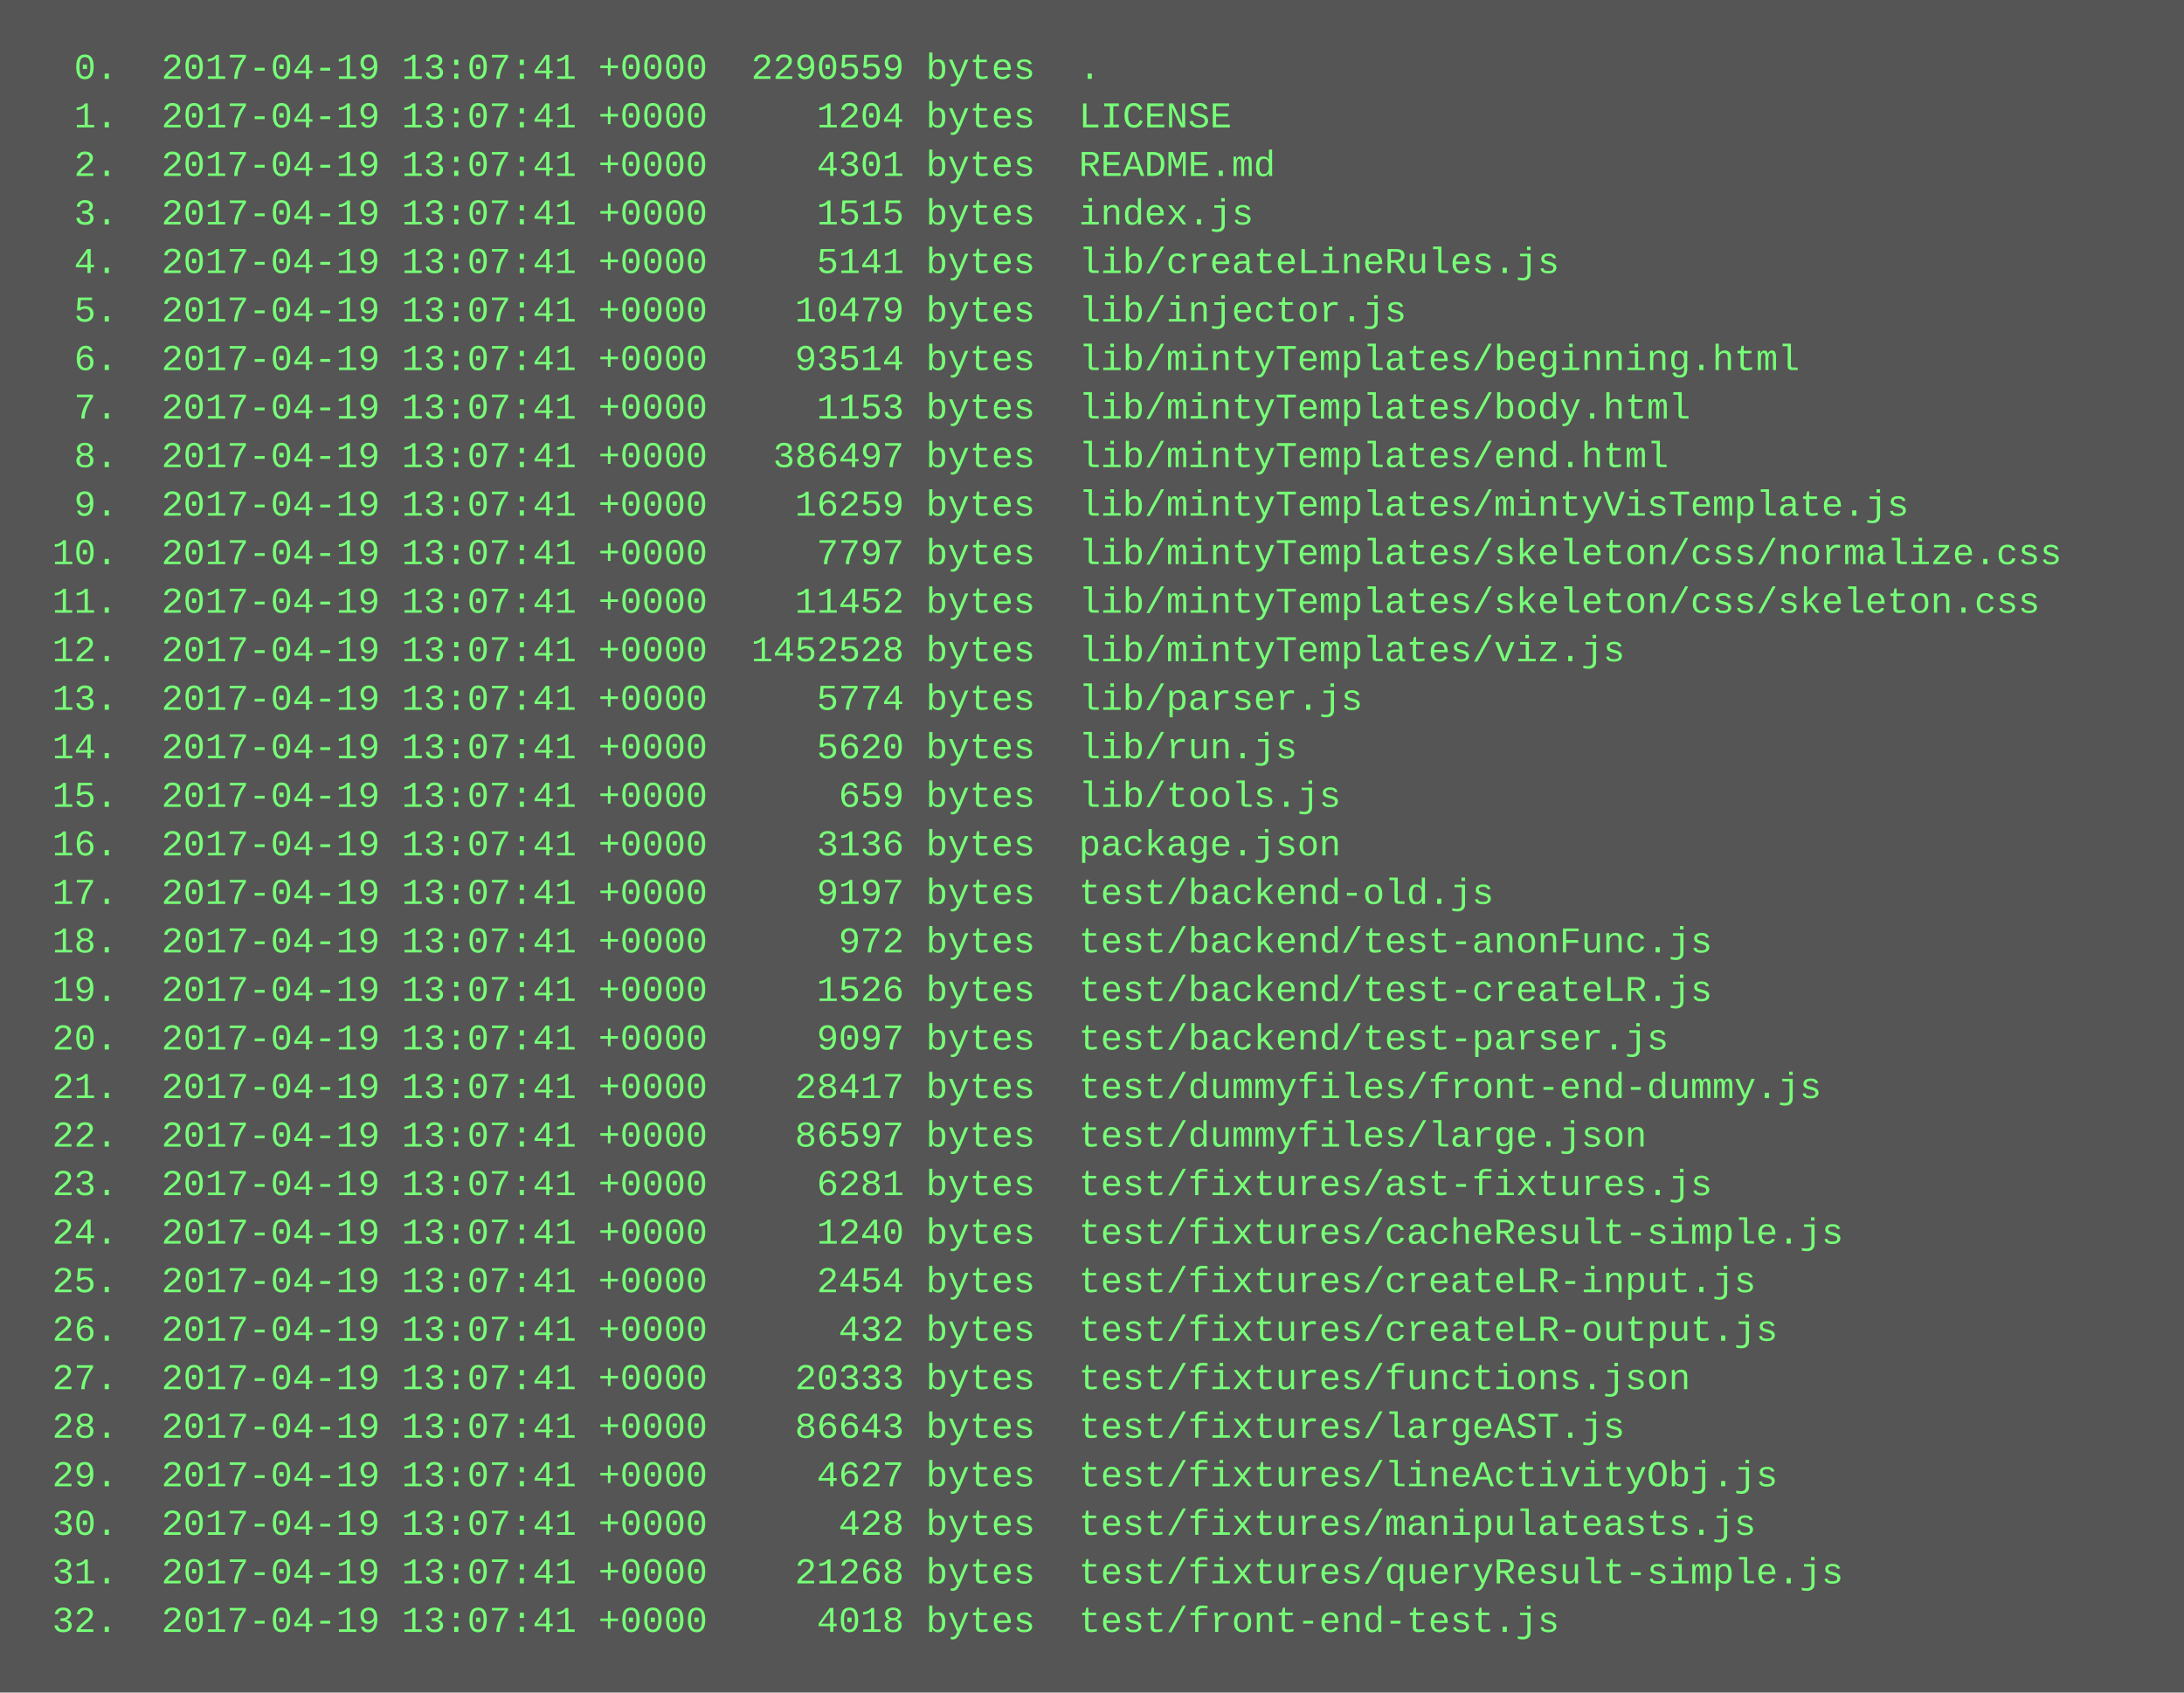
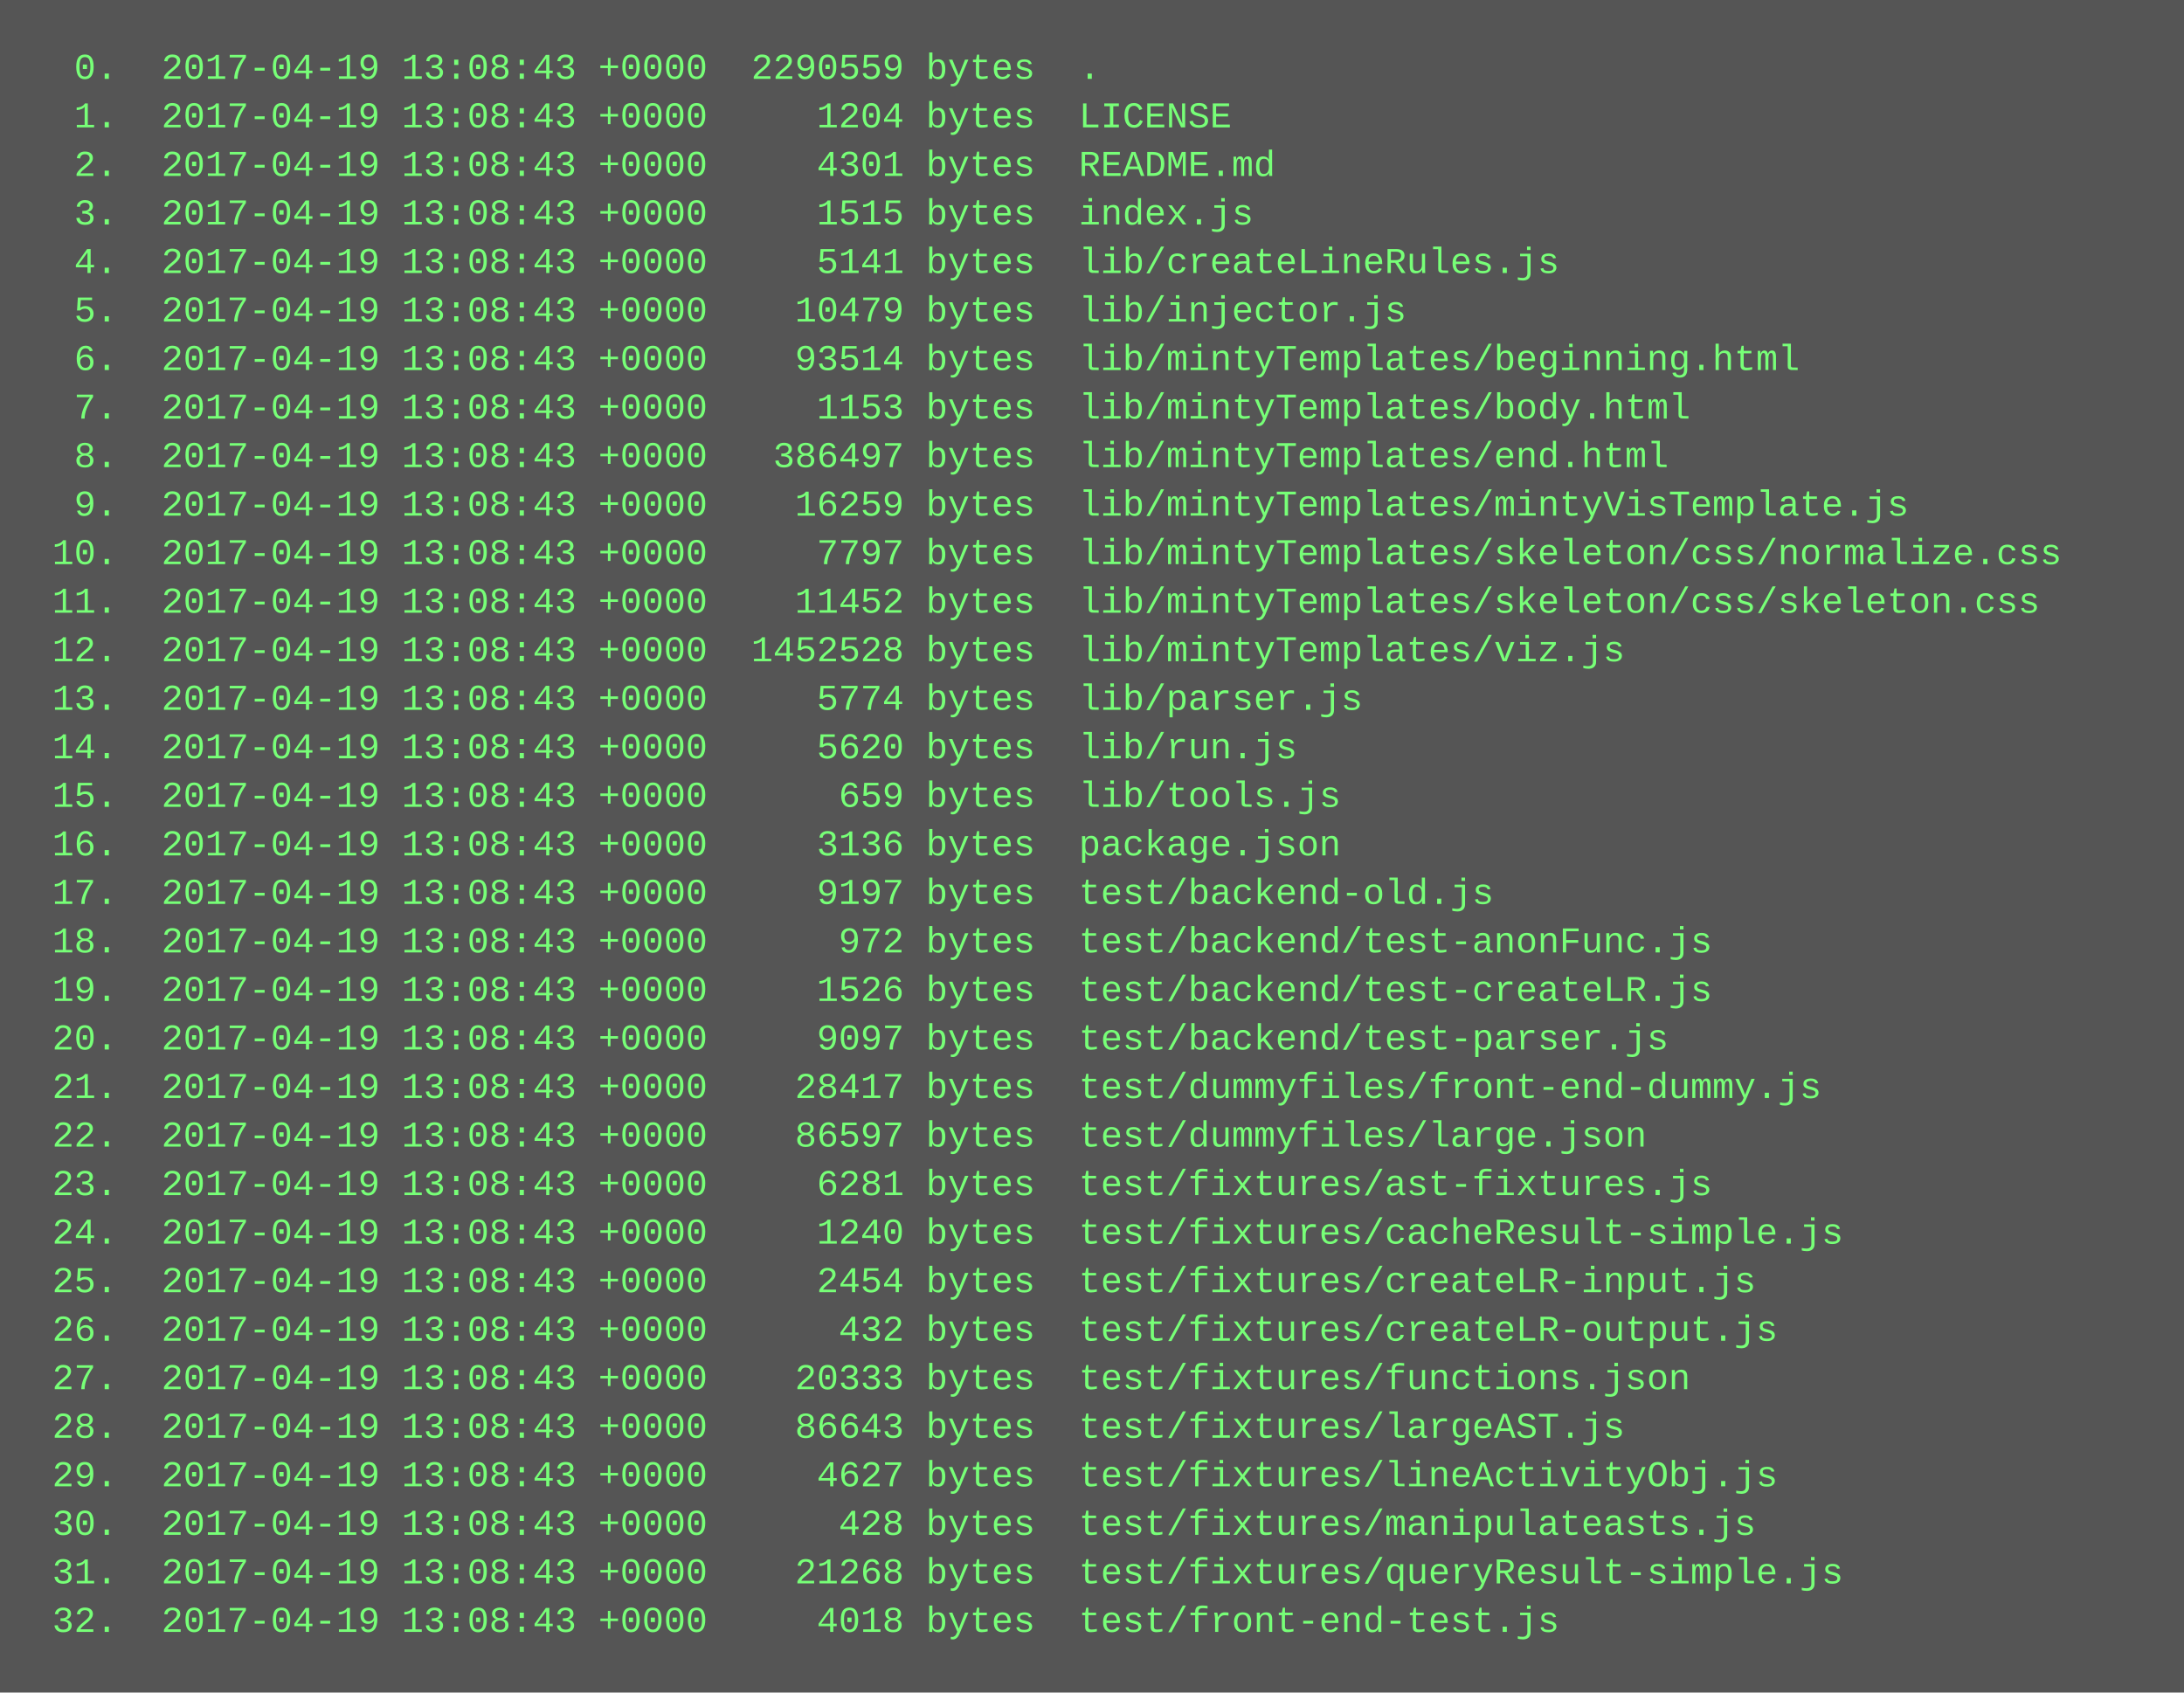
<svg xmlns="http://www.w3.org/2000/svg" height="558" width="720">
  <rect height="558" fill="#555" width="720" />
  <text fill="#7f7" font-family="Courier New" font-size="12" xml:space="preserve">
-     <tspan x="10" y="26">  0.  2017-04-19 13:07:41 +0000  2290559 bytes  .</tspan>
-     <tspan x="10" y="42">  1.  2017-04-19 13:07:41 +0000     1204 bytes  LICENSE</tspan>
-     <tspan x="10" y="58">  2.  2017-04-19 13:07:41 +0000     4301 bytes  README.md</tspan>
-     <tspan x="10" y="74">  3.  2017-04-19 13:07:41 +0000     1515 bytes  index.js</tspan>
-     <tspan x="10" y="90">  4.  2017-04-19 13:07:41 +0000     5141 bytes  lib/createLineRules.js</tspan>
-     <tspan x="10" y="106">  5.  2017-04-19 13:07:41 +0000    10479 bytes  lib/injector.js</tspan>
-     <tspan x="10" y="122">  6.  2017-04-19 13:07:41 +0000    93514 bytes  lib/mintyTemplates/beginning.html</tspan>
-     <tspan x="10" y="138">  7.  2017-04-19 13:07:41 +0000     1153 bytes  lib/mintyTemplates/body.html</tspan>
-     <tspan x="10" y="154">  8.  2017-04-19 13:07:41 +0000   386497 bytes  lib/mintyTemplates/end.html</tspan>
-     <tspan x="10" y="170">  9.  2017-04-19 13:07:41 +0000    16259 bytes  lib/mintyTemplates/mintyVisTemplate.js</tspan>
-     <tspan x="10" y="186"> 10.  2017-04-19 13:07:41 +0000     7797 bytes  lib/mintyTemplates/skeleton/css/normalize.css</tspan>
-     <tspan x="10" y="202"> 11.  2017-04-19 13:07:41 +0000    11452 bytes  lib/mintyTemplates/skeleton/css/skeleton.css</tspan>
-     <tspan x="10" y="218"> 12.  2017-04-19 13:07:41 +0000  1452528 bytes  lib/mintyTemplates/viz.js</tspan>
-     <tspan x="10" y="234"> 13.  2017-04-19 13:07:41 +0000     5774 bytes  lib/parser.js</tspan>
-     <tspan x="10" y="250"> 14.  2017-04-19 13:07:41 +0000     5620 bytes  lib/run.js</tspan>
-     <tspan x="10" y="266"> 15.  2017-04-19 13:07:41 +0000      659 bytes  lib/tools.js</tspan>
-     <tspan x="10" y="282"> 16.  2017-04-19 13:07:41 +0000     3136 bytes  package.json</tspan>
-     <tspan x="10" y="298"> 17.  2017-04-19 13:07:41 +0000     9197 bytes  test/backend-old.js</tspan>
-     <tspan x="10" y="314"> 18.  2017-04-19 13:07:41 +0000      972 bytes  test/backend/test-anonFunc.js</tspan>
-     <tspan x="10" y="330"> 19.  2017-04-19 13:07:41 +0000     1526 bytes  test/backend/test-createLR.js</tspan>
-     <tspan x="10" y="346"> 20.  2017-04-19 13:07:41 +0000     9097 bytes  test/backend/test-parser.js</tspan>
-     <tspan x="10" y="362"> 21.  2017-04-19 13:07:41 +0000    28417 bytes  test/dummyfiles/front-end-dummy.js</tspan>
-     <tspan x="10" y="378"> 22.  2017-04-19 13:07:41 +0000    86597 bytes  test/dummyfiles/large.json</tspan>
-     <tspan x="10" y="394"> 23.  2017-04-19 13:07:41 +0000     6281 bytes  test/fixtures/ast-fixtures.js</tspan>
-     <tspan x="10" y="410"> 24.  2017-04-19 13:07:41 +0000     1240 bytes  test/fixtures/cacheResult-simple.js</tspan>
-     <tspan x="10" y="426"> 25.  2017-04-19 13:07:41 +0000     2454 bytes  test/fixtures/createLR-input.js</tspan>
-     <tspan x="10" y="442"> 26.  2017-04-19 13:07:41 +0000      432 bytes  test/fixtures/createLR-output.js</tspan>
-     <tspan x="10" y="458"> 27.  2017-04-19 13:07:41 +0000    20333 bytes  test/fixtures/functions.json</tspan>
-     <tspan x="10" y="474"> 28.  2017-04-19 13:07:41 +0000    86643 bytes  test/fixtures/largeAST.js</tspan>
-     <tspan x="10" y="490"> 29.  2017-04-19 13:07:41 +0000     4627 bytes  test/fixtures/lineActivityObj.js</tspan>
-     <tspan x="10" y="506"> 30.  2017-04-19 13:07:41 +0000      428 bytes  test/fixtures/manipulateasts.js</tspan>
-     <tspan x="10" y="522"> 31.  2017-04-19 13:07:41 +0000    21268 bytes  test/fixtures/queryResult-simple.js</tspan>
-     <tspan x="10" y="538"> 32.  2017-04-19 13:07:41 +0000     4018 bytes  test/front-end-test.js</tspan>
+     <tspan x="10" y="26">  0.  2017-04-19 13:08:43 +0000  2290559 bytes  .</tspan>
+     <tspan x="10" y="42">  1.  2017-04-19 13:08:43 +0000     1204 bytes  LICENSE</tspan>
+     <tspan x="10" y="58">  2.  2017-04-19 13:08:43 +0000     4301 bytes  README.md</tspan>
+     <tspan x="10" y="74">  3.  2017-04-19 13:08:43 +0000     1515 bytes  index.js</tspan>
+     <tspan x="10" y="90">  4.  2017-04-19 13:08:43 +0000     5141 bytes  lib/createLineRules.js</tspan>
+     <tspan x="10" y="106">  5.  2017-04-19 13:08:43 +0000    10479 bytes  lib/injector.js</tspan>
+     <tspan x="10" y="122">  6.  2017-04-19 13:08:43 +0000    93514 bytes  lib/mintyTemplates/beginning.html</tspan>
+     <tspan x="10" y="138">  7.  2017-04-19 13:08:43 +0000     1153 bytes  lib/mintyTemplates/body.html</tspan>
+     <tspan x="10" y="154">  8.  2017-04-19 13:08:43 +0000   386497 bytes  lib/mintyTemplates/end.html</tspan>
+     <tspan x="10" y="170">  9.  2017-04-19 13:08:43 +0000    16259 bytes  lib/mintyTemplates/mintyVisTemplate.js</tspan>
+     <tspan x="10" y="186"> 10.  2017-04-19 13:08:43 +0000     7797 bytes  lib/mintyTemplates/skeleton/css/normalize.css</tspan>
+     <tspan x="10" y="202"> 11.  2017-04-19 13:08:43 +0000    11452 bytes  lib/mintyTemplates/skeleton/css/skeleton.css</tspan>
+     <tspan x="10" y="218"> 12.  2017-04-19 13:08:43 +0000  1452528 bytes  lib/mintyTemplates/viz.js</tspan>
+     <tspan x="10" y="234"> 13.  2017-04-19 13:08:43 +0000     5774 bytes  lib/parser.js</tspan>
+     <tspan x="10" y="250"> 14.  2017-04-19 13:08:43 +0000     5620 bytes  lib/run.js</tspan>
+     <tspan x="10" y="266"> 15.  2017-04-19 13:08:43 +0000      659 bytes  lib/tools.js</tspan>
+     <tspan x="10" y="282"> 16.  2017-04-19 13:08:43 +0000     3136 bytes  package.json</tspan>
+     <tspan x="10" y="298"> 17.  2017-04-19 13:08:43 +0000     9197 bytes  test/backend-old.js</tspan>
+     <tspan x="10" y="314"> 18.  2017-04-19 13:08:43 +0000      972 bytes  test/backend/test-anonFunc.js</tspan>
+     <tspan x="10" y="330"> 19.  2017-04-19 13:08:43 +0000     1526 bytes  test/backend/test-createLR.js</tspan>
+     <tspan x="10" y="346"> 20.  2017-04-19 13:08:43 +0000     9097 bytes  test/backend/test-parser.js</tspan>
+     <tspan x="10" y="362"> 21.  2017-04-19 13:08:43 +0000    28417 bytes  test/dummyfiles/front-end-dummy.js</tspan>
+     <tspan x="10" y="378"> 22.  2017-04-19 13:08:43 +0000    86597 bytes  test/dummyfiles/large.json</tspan>
+     <tspan x="10" y="394"> 23.  2017-04-19 13:08:43 +0000     6281 bytes  test/fixtures/ast-fixtures.js</tspan>
+     <tspan x="10" y="410"> 24.  2017-04-19 13:08:43 +0000     1240 bytes  test/fixtures/cacheResult-simple.js</tspan>
+     <tspan x="10" y="426"> 25.  2017-04-19 13:08:43 +0000     2454 bytes  test/fixtures/createLR-input.js</tspan>
+     <tspan x="10" y="442"> 26.  2017-04-19 13:08:43 +0000      432 bytes  test/fixtures/createLR-output.js</tspan>
+     <tspan x="10" y="458"> 27.  2017-04-19 13:08:43 +0000    20333 bytes  test/fixtures/functions.json</tspan>
+     <tspan x="10" y="474"> 28.  2017-04-19 13:08:43 +0000    86643 bytes  test/fixtures/largeAST.js</tspan>
+     <tspan x="10" y="490"> 29.  2017-04-19 13:08:43 +0000     4627 bytes  test/fixtures/lineActivityObj.js</tspan>
+     <tspan x="10" y="506"> 30.  2017-04-19 13:08:43 +0000      428 bytes  test/fixtures/manipulateasts.js</tspan>
+     <tspan x="10" y="522"> 31.  2017-04-19 13:08:43 +0000    21268 bytes  test/fixtures/queryResult-simple.js</tspan>
+     <tspan x="10" y="538"> 32.  2017-04-19 13:08:43 +0000     4018 bytes  test/front-end-test.js</tspan>
  </text>
</svg>
